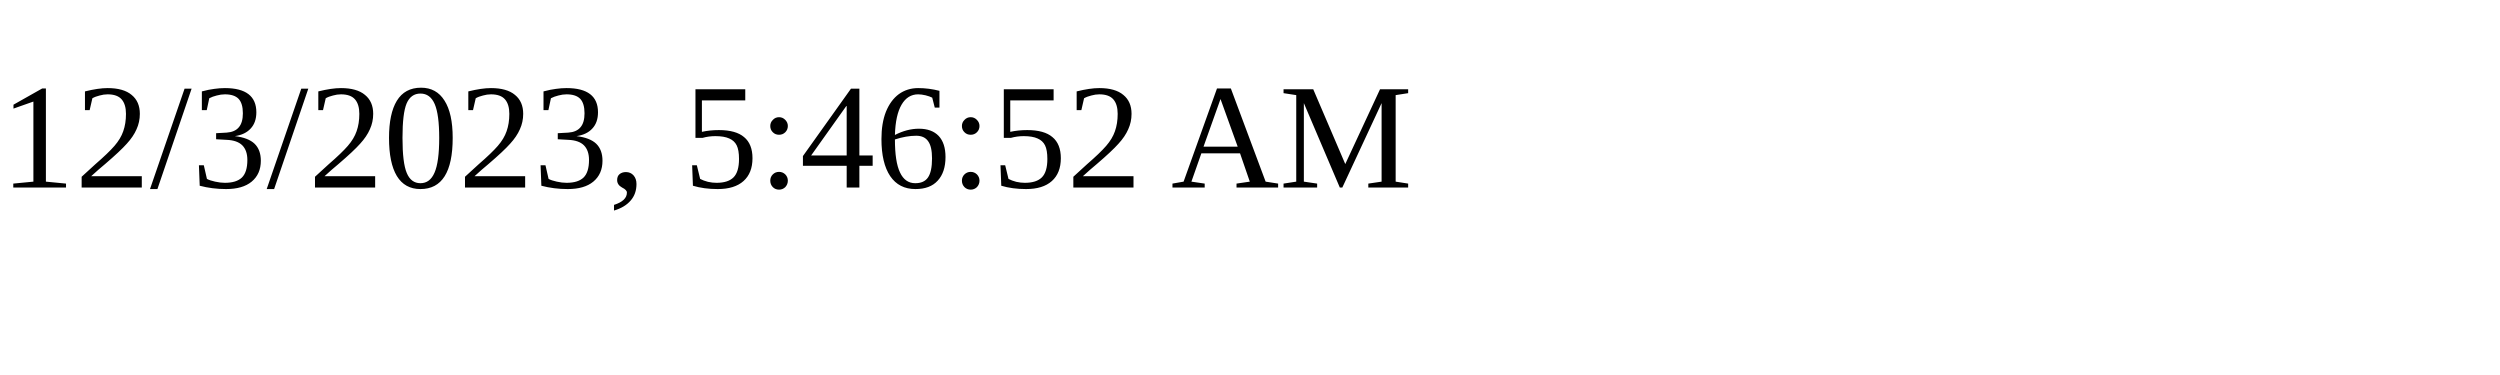
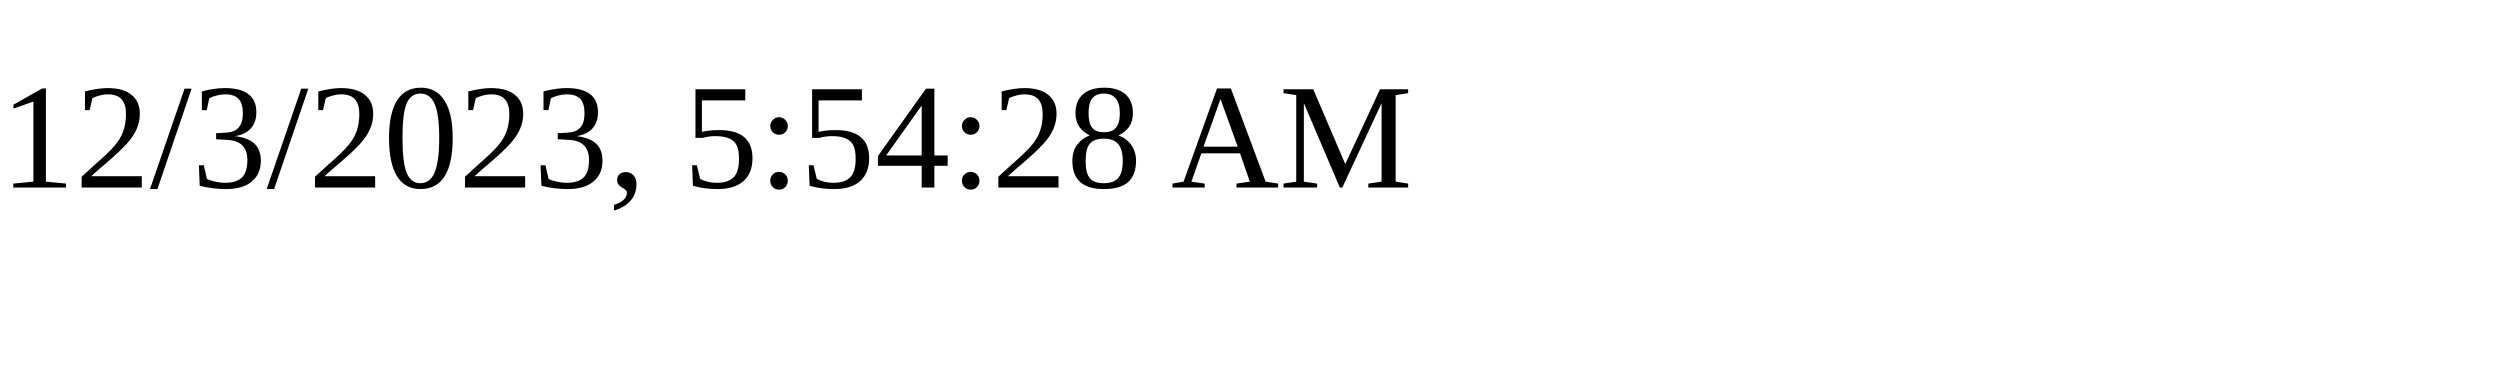
<svg xmlns="http://www.w3.org/2000/svg" height="30" width="200">
-   <text x="0" y="15">12/3/2023, 5:46:52 AM</text>
+   <text x="0" y="15">12/3/2023, 5:54:28 AM</text>
</svg>
